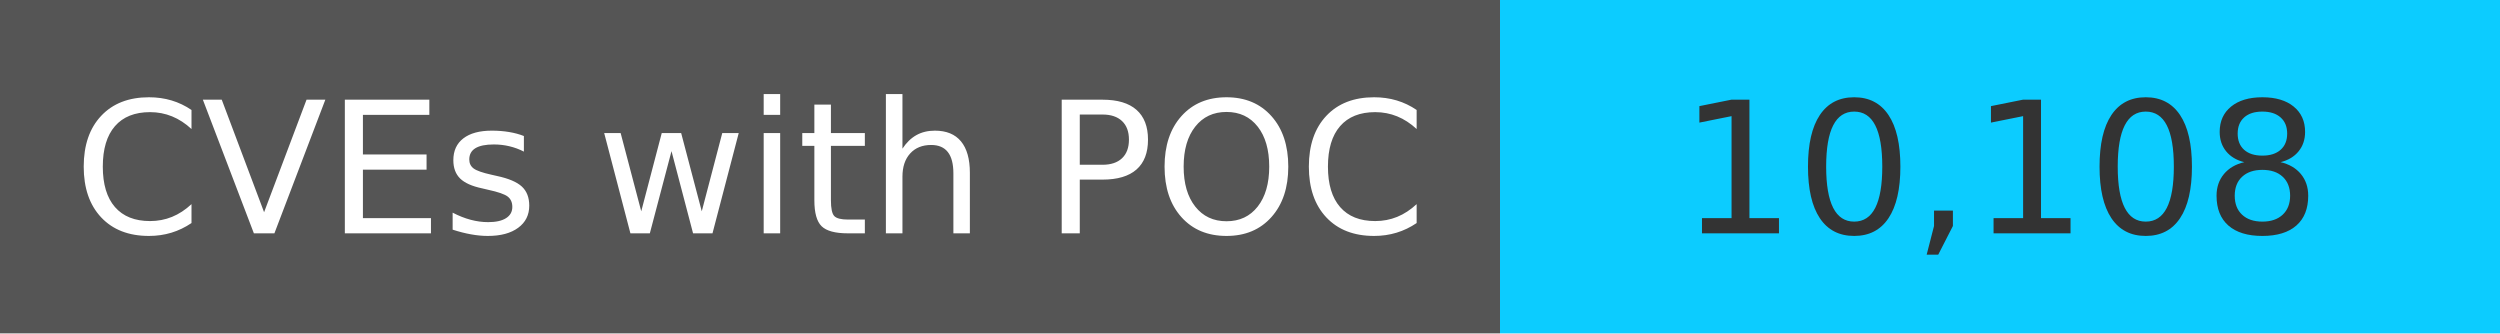
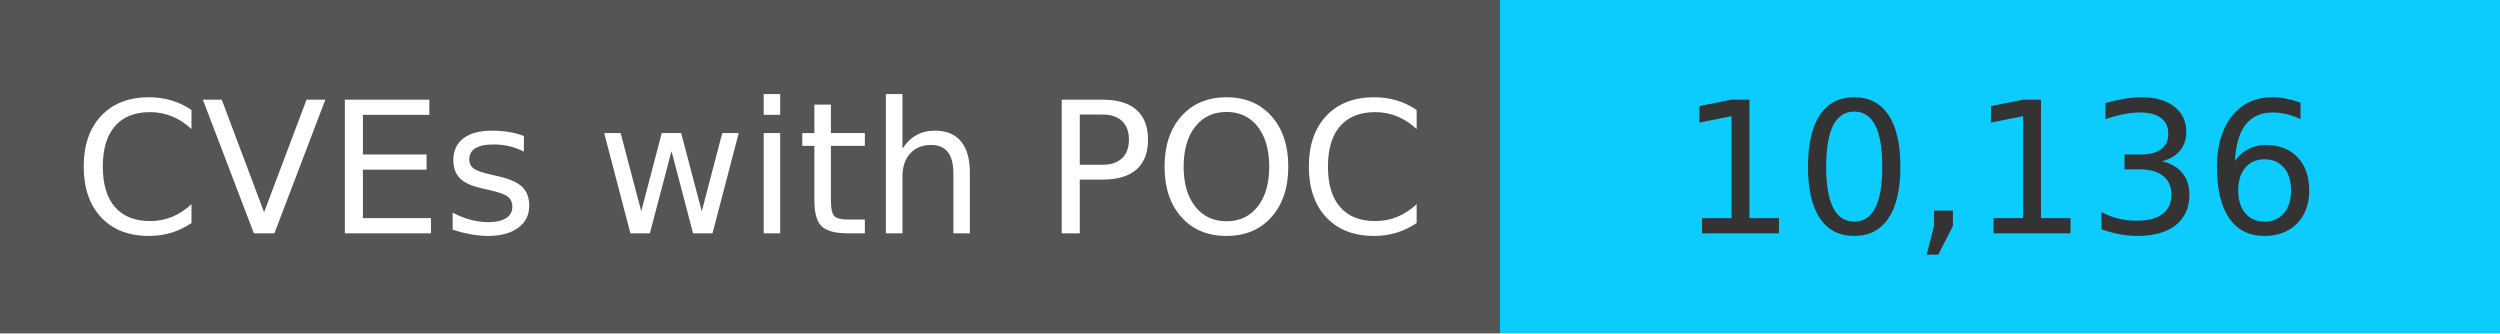
<svg xmlns="http://www.w3.org/2000/svg" width="150" height="20" role="img">
  <linearGradient id="s" x2="0" y2="100%">
    <stop offset="0" stop-color="#bbb" stop-opacity=".1" />
    <stop offset="1" stop-opacity=".1" />
  </linearGradient>
  <g>
    <rect width="90" height="20" fill="#555" />
    <rect x="90" width="267" height="20" fill="#0cccff" />
  </g>
  <g fill="#fff" text-anchor="middle" font-family="Verdana,Geneva,DejaVu Sans,sans-serif" text-rendering="geometricPrecision" font-size="110">
    <text x="450" y="140" transform="scale(.1)" fill="#fff">
            CVEs with POC
        </text>
    <text x="1200" y="140" transform="scale(.1)" fill="#333">
-             10,108
+             10,136
        </text>
  </g>
</svg>
